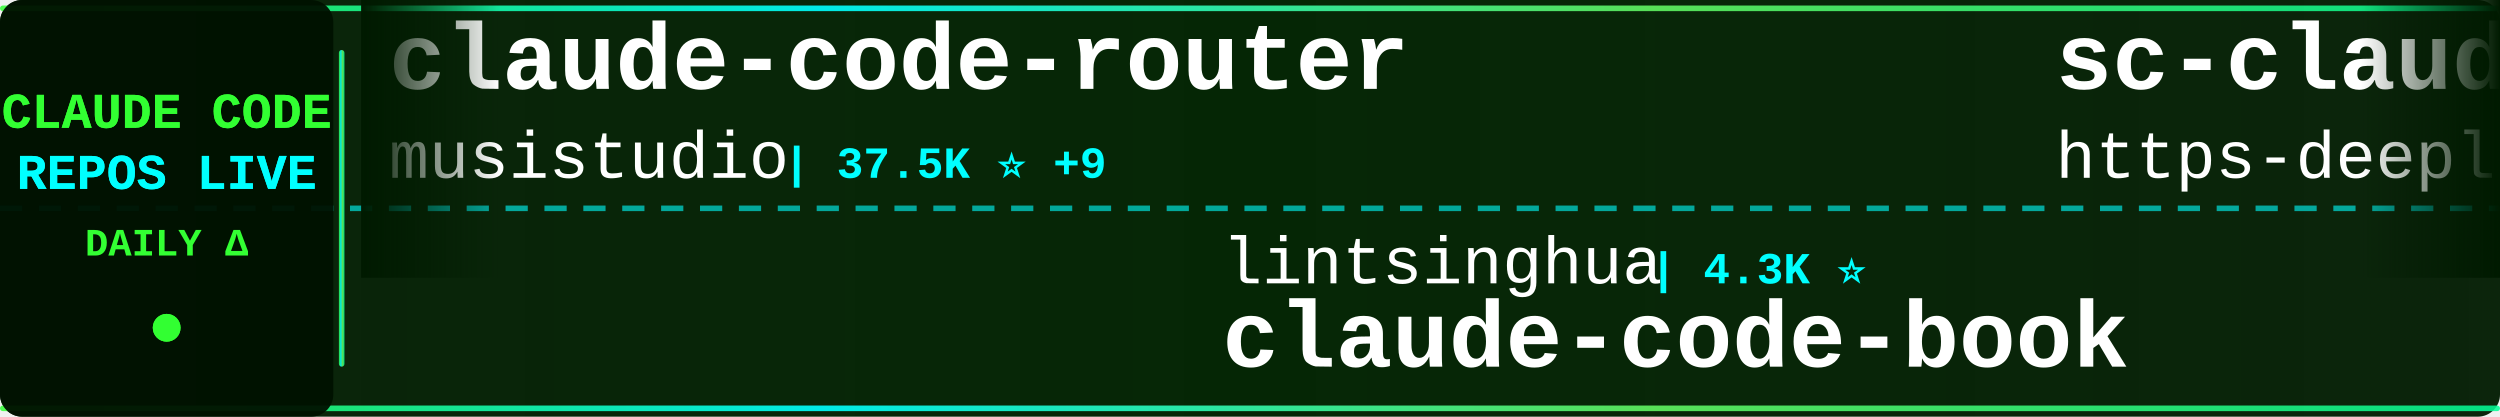
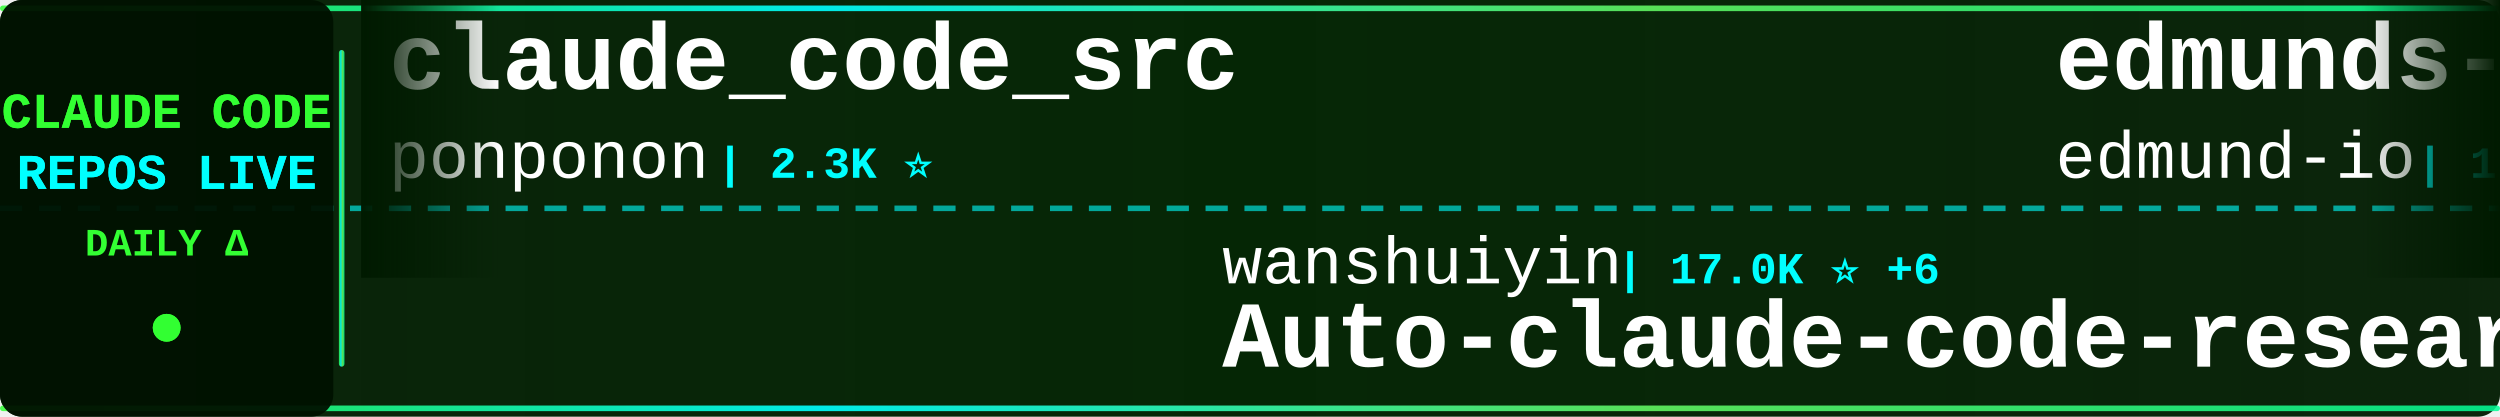
<svg xmlns="http://www.w3.org/2000/svg" width="900" height="150">
  <defs>
    <linearGradient id="tickerBg" x1="0%" y1="0%" x2="100%" y2="0%">
      <stop offset="0%" style="stop-color:#001a00;stop-opacity:0.95" />
      <stop offset="50%" style="stop-color:#002200;stop-opacity:0.98" />
      <stop offset="100%" style="stop-color:#001a00;stop-opacity:0.95" />
    </linearGradient>
    <linearGradient id="borderGrad" x1="0%" y1="0%" x2="100%" y2="0%">
      <stop offset="0%" style="stop-color:#33ff33;stop-opacity:0.85">
        <animate attributeName="stop-opacity" values="0.85;1;0.85" dur="2s" repeatCount="indefinite" />
      </stop>
      <stop offset="33%" style="stop-color:#00ffff;stop-opacity:0.9">
        <animate attributeName="stop-opacity" values="0.9;1;0.9" dur="2.2s" repeatCount="indefinite" />
      </stop>
      <stop offset="66%" style="stop-color:#66ff66;stop-opacity:0.85">
        <animate attributeName="stop-opacity" values="0.85;1;0.85" dur="1.8s" repeatCount="indefinite" />
      </stop>
      <stop offset="100%" style="stop-color:#00ff99;stop-opacity:0.85">
        <animate attributeName="stop-opacity" values="0.85;1;0.85" dur="2s" repeatCount="indefinite" />
      </stop>
    </linearGradient>
    <filter id="textGlow">
      <feGaussianBlur stdDeviation="0.1" result="coloredBlur" />
      <feMerge>
        <feMergeNode in="coloredBlur" />
        <feMergeNode in="SourceGraphic" />
      </feMerge>
    </filter>
    <filter id="metricGlow">
      <feGaussianBlur stdDeviation="0.2" result="coloredBlur" />
      <feMerge>
        <feMergeNode in="coloredBlur" />
        <feMergeNode in="SourceGraphic" />
      </feMerge>
    </filter>
    <linearGradient id="leftFade" x1="0%" y1="0%" x2="100%" y2="0%">
      <stop offset="0%" style="stop-color:#001a00;stop-opacity:1" />
      <stop offset="100%" style="stop-color:#001a00;stop-opacity:0" />
    </linearGradient>
    <linearGradient id="rightFade" x1="0%" y1="0%" x2="100%" y2="0%">
      <stop offset="0%" style="stop-color:#001a00;stop-opacity:0" />
      <stop offset="100%" style="stop-color:#001a00;stop-opacity:1" />
    </linearGradient>
  </defs>
  <rect width="900" height="150" fill="url(#tickerBg)" rx="8" />
  <rect x="0" y="2" width="900" height="2" fill="url(#borderGrad)" rx="1" />
  <rect x="0" y="146" width="900" height="2" fill="url(#borderGrad)" rx="1" />
  <line x1="0" y1="75" x2="900" y2="75" stroke="#00ffff" stroke-width="2" stroke-dasharray="8 6" opacity="0.6" />
  <rect x="0" y="0" width="120" height="150" fill="#001100" opacity="0.95" rx="8" />
  <text x="60" y="46" font-family="'Courier New', monospace" font-size="18" font-weight="bold" fill="#33ff33" text-anchor="middle" filter="url(#textGlow)">
    CLAUDE CODE
  </text>
  <text x="60" y="68" font-family="'Courier New', monospace" font-size="18" font-weight="bold" fill="#00ffff" text-anchor="middle" filter="url(#textGlow)">
    REPOS LIVE
  </text>
  <text x="60" y="92" font-family="'Courier New', monospace" font-size="14" font-weight="bold" fill="#33ff33" text-anchor="middle">
    DAILY Δ
  </text>
  <circle cx="60" cy="118" r="5" fill="#33ff33" filter="url(#metricGlow)">
    <animate attributeName="r" values="4;6;4" dur="1.5s" repeatCount="indefinite" />
    <animate attributeName="opacity" values="0.6;1;0.6" dur="1.5s" repeatCount="indefinite" />
  </circle>
  <rect x="122" y="18" width="2" height="114" fill="url(#borderGrad)" rx="1" />
  <clipPath id="tickerClip">
    <rect x="130" y="0" width="770" height="150" />
  </clipPath>
  <g clip-path="url(#tickerClip)">
    <g id="tickerItems">
      <animateTransform attributeName="transform" attributeType="XML" type="translate" from="0 0" to="-3000 0" dur="54s" repeatCount="indefinite" />
      <g transform="translate(0, 0)">
-         <text x="140" y="32" font-family="'Courier New', monospace" font-size="34" font-weight="bold" fill="#ffffff">claude-code-router</text>
-         <text x="140" y="64" font-family="'Courier New', monospace" font-size="24" font-weight="normal" fill="#ffffff" opacity="1.0">musistudio</text>
-         <text x="282" y="64" font-family="'Courier New', monospace" font-size="16" font-weight="bold" fill="#00ffff"> | 37.5K ⭐ +9</text>
+         <text x="140" y="32" font-family="'Courier New', monospace" font-size="34" font-weight="bold" fill="#ffffff">claude_code_src</text>
+         <text x="140" y="64" font-family="'Courier New', monospace" font-size="24" font-weight="normal" fill="#ffffff" opacity="1.0">ponponon</text>
+         <text x="258" y="64" font-family="'Courier New', monospace" font-size="16" font-weight="bold" fill="#00ffff"> | 2.3K ⭐</text>
      </g>
      <g transform="translate(300, 0)">
-         <text x="140" y="102" font-family="'Courier New', monospace" font-size="24" font-weight="normal" fill="#ffffff" opacity="1.0">lintsinghua</text>
-         <text x="294" y="102" font-family="'Courier New', monospace" font-size="16" font-weight="bold" fill="#00ffff"> | 4.3K ⭐</text>
-         <text x="140" y="132" font-family="'Courier New', monospace" font-size="34" font-weight="bold" fill="#ffffff">claude-code-book</text>
+         <text x="140" y="102" font-family="'Courier New', monospace" font-size="24" font-weight="normal" fill="#ffffff" opacity="1.0">wanshuiyin</text>
+         <text x="282" y="102" font-family="'Courier New', monospace" font-size="16" font-weight="bold" fill="#00ffff"> | 17.0K ⭐ +6</text>
+         <text x="140" y="132" font-family="'Courier New', monospace" font-size="34" font-weight="bold" fill="#ffffff">Auto-claude-code-researc...</text>
      </g>
      <g transform="translate(600, 0)">
-         <text x="140" y="32" font-family="'Courier New', monospace" font-size="34" font-weight="bold" fill="#ffffff">sc-claude-code-files</text>
-         <text x="140" y="64" font-family="'Courier New', monospace" font-size="24" font-weight="normal" fill="#ffffff" opacity="1.0">https-deeplearning-ai</text>
-         <text x="414" y="64" font-family="'Courier New', monospace" font-size="16" font-weight="bold" fill="#00ffff"> | 554 ⭐</text>
+         <text x="140" y="32" font-family="'Courier New', monospace" font-size="34" font-weight="bold" fill="#ffffff">edmunds-claude-code</text>
+         <text x="140" y="64" font-family="'Courier New', monospace" font-size="24" font-weight="normal" fill="#ffffff" opacity="1.0">edmund-io</text>
+         <text x="270" y="64" font-family="'Courier New', monospace" font-size="16" font-weight="bold" fill="#00ffff"> | 1.5K ⭐</text>
      </g>
      <g transform="translate(900, 0)">
-         <text x="140" y="102" font-family="'Courier New', monospace" font-size="24" font-weight="normal" fill="#ffffff" opacity="1.0">AprilNEA</text>
-         <text x="258" y="102" font-family="'Courier New', monospace" font-size="16" font-weight="bold" fill="#00ffff"> | 393 ⭐</text>
-         <text x="140" y="132" font-family="'Courier New', monospace" font-size="34" font-weight="bold" fill="#ffffff">claude-code-source</text>
+         <text x="140" y="102" font-family="'Courier New', monospace" font-size="24" font-weight="normal" fill="#ffffff" opacity="1.0">zebbern</text>
+         <text x="246" y="102" font-family="'Courier New', monospace" font-size="16" font-weight="bold" fill="#00ffff"> | 4.6K ⭐</text>
+         <text x="140" y="132" font-family="'Courier New', monospace" font-size="34" font-weight="bold" fill="#ffffff">claude-code-guide</text>
      </g>
      <g transform="translate(1200, 0)">
-         <text x="140" y="32" font-family="'Courier New', monospace" font-size="34" font-weight="bold" fill="#ffffff">my-claude-code-setup</text>
-         <text x="140" y="64" font-family="'Courier New', monospace" font-size="24" font-weight="normal" fill="#ffffff" opacity="1.0">centminmod</text>
-         <text x="282" y="64" font-family="'Courier New', monospace" font-size="16" font-weight="bold" fill="#00ffff"> | 2.7K ⭐</text>
+         <text x="140" y="32" font-family="'Courier New', monospace" font-size="34" font-weight="bold" fill="#ffffff">claude-code-sourcemap</text>
+         <text x="140" y="64" font-family="'Courier New', monospace" font-size="24" font-weight="normal" fill="#ffffff" opacity="1.0">ChinaSiro</text>
+         <text x="270" y="64" font-family="'Courier New', monospace" font-size="16" font-weight="bold" fill="#00ffff"> | 9.7K ⭐</text>
      </g>
      <g transform="translate(1500, 0)">
-         <text x="140" y="102" font-family="'Courier New', monospace" font-size="24" font-weight="normal" fill="#ffffff" opacity="1.0">liuup</text>
-         <text x="222" y="102" font-family="'Courier New', monospace" font-size="16" font-weight="bold" fill="#00ffff"> | 4.0K ⭐</text>
-         <text x="140" y="132" font-family="'Courier New', monospace" font-size="34" font-weight="bold" fill="#ffffff">claude-code-analysis</text>
+         <text x="140" y="102" font-family="'Courier New', monospace" font-size="24" font-weight="normal" fill="#ffffff" opacity="1.0">ykdojo</text>
+         <text x="234" y="102" font-family="'Courier New', monospace" font-size="16" font-weight="bold" fill="#00ffff"> | 10.2K ⭐ +1</text>
+         <text x="140" y="132" font-family="'Courier New', monospace" font-size="34" font-weight="bold" fill="#ffffff">claude-code-tips</text>
      </g>
      <g transform="translate(1800, 0)">
-         <text x="140" y="32" font-family="'Courier New', monospace" font-size="34" font-weight="bold" fill="#ffffff">claude-code-engineering</text>
-         <text x="140" y="64" font-family="'Courier New', monospace" font-size="24" font-weight="normal" fill="#ffffff" opacity="1.0">huangjia2019</text>
-         <text x="306" y="64" font-family="'Courier New', monospace" font-size="16" font-weight="bold" fill="#00ffff"> | 1.1K ⭐ +1</text>
+         <text x="140" y="32" font-family="'Courier New', monospace" font-size="34" font-weight="bold" fill="#ffffff">claude-code-analysis</text>
+         <text x="140" y="64" font-family="'Courier New', monospace" font-size="24" font-weight="normal" fill="#ffffff" opacity="1.0">liuup</text>
+         <text x="222" y="64" font-family="'Courier New', monospace" font-size="16" font-weight="bold" fill="#00ffff"> | 4.0K ⭐</text>
      </g>
      <g transform="translate(2100, 0)">
-         <text x="140" y="102" font-family="'Courier New', monospace" font-size="24" font-weight="normal" fill="#ffffff" opacity="1.0">jqueryscript</text>
-         <text x="306" y="102" font-family="'Courier New', monospace" font-size="16" font-weight="bold" fill="#00ffff"> | 523 ⭐</text>
-         <text x="140" y="132" font-family="'Courier New', monospace" font-size="34" font-weight="bold" fill="#ffffff">awesome-claude-code</text>
+         <text x="140" y="102" font-family="'Courier New', monospace" font-size="24" font-weight="normal" fill="#ffffff" opacity="1.0">777genius</text>
+         <text x="270" y="102" font-family="'Courier New', monospace" font-size="16" font-weight="bold" fill="#00ffff"> | 933 ⭐</text>
+         <text x="140" y="132" font-family="'Courier New', monospace" font-size="34" font-weight="bold" fill="#ffffff">claude-code-source-code</text>
      </g>
      <g transform="translate(2400, 0)">
-         <text x="140" y="32" font-family="'Courier New', monospace" font-size="34" font-weight="bold" fill="#ffffff">claude-code-tudou</text>
-         <text x="140" y="64" font-family="'Courier New', monospace" font-size="24" font-weight="normal" fill="#ffffff" opacity="1.0">AICoderTudou</text>
-         <text x="306" y="64" font-family="'Courier New', monospace" font-size="16" font-weight="bold" fill="#00ffff"> | 494 ⭐</text>
+         <text x="140" y="32" font-family="'Courier New', monospace" font-size="34" font-weight="bold" fill="#ffffff">claude-code-templates</text>
+         <text x="140" y="64" font-family="'Courier New', monospace" font-size="24" font-weight="normal" fill="#ffffff" opacity="1.0">davila7</text>
+         <text x="246" y="64" font-family="'Courier New', monospace" font-size="16" font-weight="bold" fill="#00ffff"> | 32.4K ⭐ +6</text>
      </g>
      <g transform="translate(2700, 0)">
-         <text x="140" y="102" font-family="'Courier New', monospace" font-size="24" font-weight="normal" fill="#ffffff" opacity="1.0">diet103</text>
-         <text x="246" y="102" font-family="'Courier New', monospace" font-size="16" font-weight="bold" fill="#00ffff"> | 10.0K ⭐</text>
-         <text x="140" y="132" font-family="'Courier New', monospace" font-size="34" font-weight="bold" fill="#ffffff">claude-code-infrastructu...</text>
+         <text x="140" y="102" font-family="'Courier New', monospace" font-size="24" font-weight="normal" fill="#ffffff" opacity="1.0">ccplugins</text>
+         <text x="270" y="102" font-family="'Courier New', monospace" font-size="16" font-weight="bold" fill="#00ffff"> | 966 ⭐ +1</text>
+         <text x="140" y="132" font-family="'Courier New', monospace" font-size="34" font-weight="bold" fill="#ffffff">awesome-claude-code-plug...</text>
      </g>
      <g transform="translate(3000, 0)">
-         <text x="140" y="32" font-family="'Courier New', monospace" font-size="34" font-weight="bold" fill="#ffffff">claude-code-router</text>
-         <text x="140" y="64" font-family="'Courier New', monospace" font-size="24" font-weight="normal" fill="#ffffff" opacity="1.0">musistudio</text>
-         <text x="282" y="64" font-family="'Courier New', monospace" font-size="16" font-weight="bold" fill="#00ffff"> | 37.5K ⭐ +9</text>
+         <text x="140" y="32" font-family="'Courier New', monospace" font-size="34" font-weight="bold" fill="#ffffff">claude_code_src</text>
+         <text x="140" y="64" font-family="'Courier New', monospace" font-size="24" font-weight="normal" fill="#ffffff" opacity="1.0">ponponon</text>
+         <text x="258" y="64" font-family="'Courier New', monospace" font-size="16" font-weight="bold" fill="#00ffff"> | 2.3K ⭐</text>
      </g>
      <g transform="translate(3300, 0)">
-         <text x="140" y="102" font-family="'Courier New', monospace" font-size="24" font-weight="normal" fill="#ffffff" opacity="1.0">lintsinghua</text>
-         <text x="294" y="102" font-family="'Courier New', monospace" font-size="16" font-weight="bold" fill="#00ffff"> | 4.3K ⭐</text>
-         <text x="140" y="132" font-family="'Courier New', monospace" font-size="34" font-weight="bold" fill="#ffffff">claude-code-book</text>
+         <text x="140" y="102" font-family="'Courier New', monospace" font-size="24" font-weight="normal" fill="#ffffff" opacity="1.0">wanshuiyin</text>
+         <text x="282" y="102" font-family="'Courier New', monospace" font-size="16" font-weight="bold" fill="#00ffff"> | 17.0K ⭐ +6</text>
+         <text x="140" y="132" font-family="'Courier New', monospace" font-size="34" font-weight="bold" fill="#ffffff">Auto-claude-code-researc...</text>
      </g>
      <g transform="translate(3600, 0)">
-         <text x="140" y="32" font-family="'Courier New', monospace" font-size="34" font-weight="bold" fill="#ffffff">sc-claude-code-files</text>
-         <text x="140" y="64" font-family="'Courier New', monospace" font-size="24" font-weight="normal" fill="#ffffff" opacity="1.0">https-deeplearning-ai</text>
-         <text x="414" y="64" font-family="'Courier New', monospace" font-size="16" font-weight="bold" fill="#00ffff"> | 554 ⭐</text>
+         <text x="140" y="32" font-family="'Courier New', monospace" font-size="34" font-weight="bold" fill="#ffffff">edmunds-claude-code</text>
+         <text x="140" y="64" font-family="'Courier New', monospace" font-size="24" font-weight="normal" fill="#ffffff" opacity="1.0">edmund-io</text>
+         <text x="270" y="64" font-family="'Courier New', monospace" font-size="16" font-weight="bold" fill="#00ffff"> | 1.5K ⭐</text>
      </g>
      <g transform="translate(3900, 0)">
-         <text x="140" y="102" font-family="'Courier New', monospace" font-size="24" font-weight="normal" fill="#ffffff" opacity="1.0">AprilNEA</text>
-         <text x="258" y="102" font-family="'Courier New', monospace" font-size="16" font-weight="bold" fill="#00ffff"> | 393 ⭐</text>
-         <text x="140" y="132" font-family="'Courier New', monospace" font-size="34" font-weight="bold" fill="#ffffff">claude-code-source</text>
+         <text x="140" y="102" font-family="'Courier New', monospace" font-size="24" font-weight="normal" fill="#ffffff" opacity="1.0">zebbern</text>
+         <text x="246" y="102" font-family="'Courier New', monospace" font-size="16" font-weight="bold" fill="#00ffff"> | 4.6K ⭐</text>
+         <text x="140" y="132" font-family="'Courier New', monospace" font-size="34" font-weight="bold" fill="#ffffff">claude-code-guide</text>
      </g>
    </g>
  </g>
  <rect x="130" y="0" width="50" height="100" fill="url(#leftFade)" />
  <rect x="850" y="0" width="50" height="100" fill="url(#rightFade)" />
</svg>
